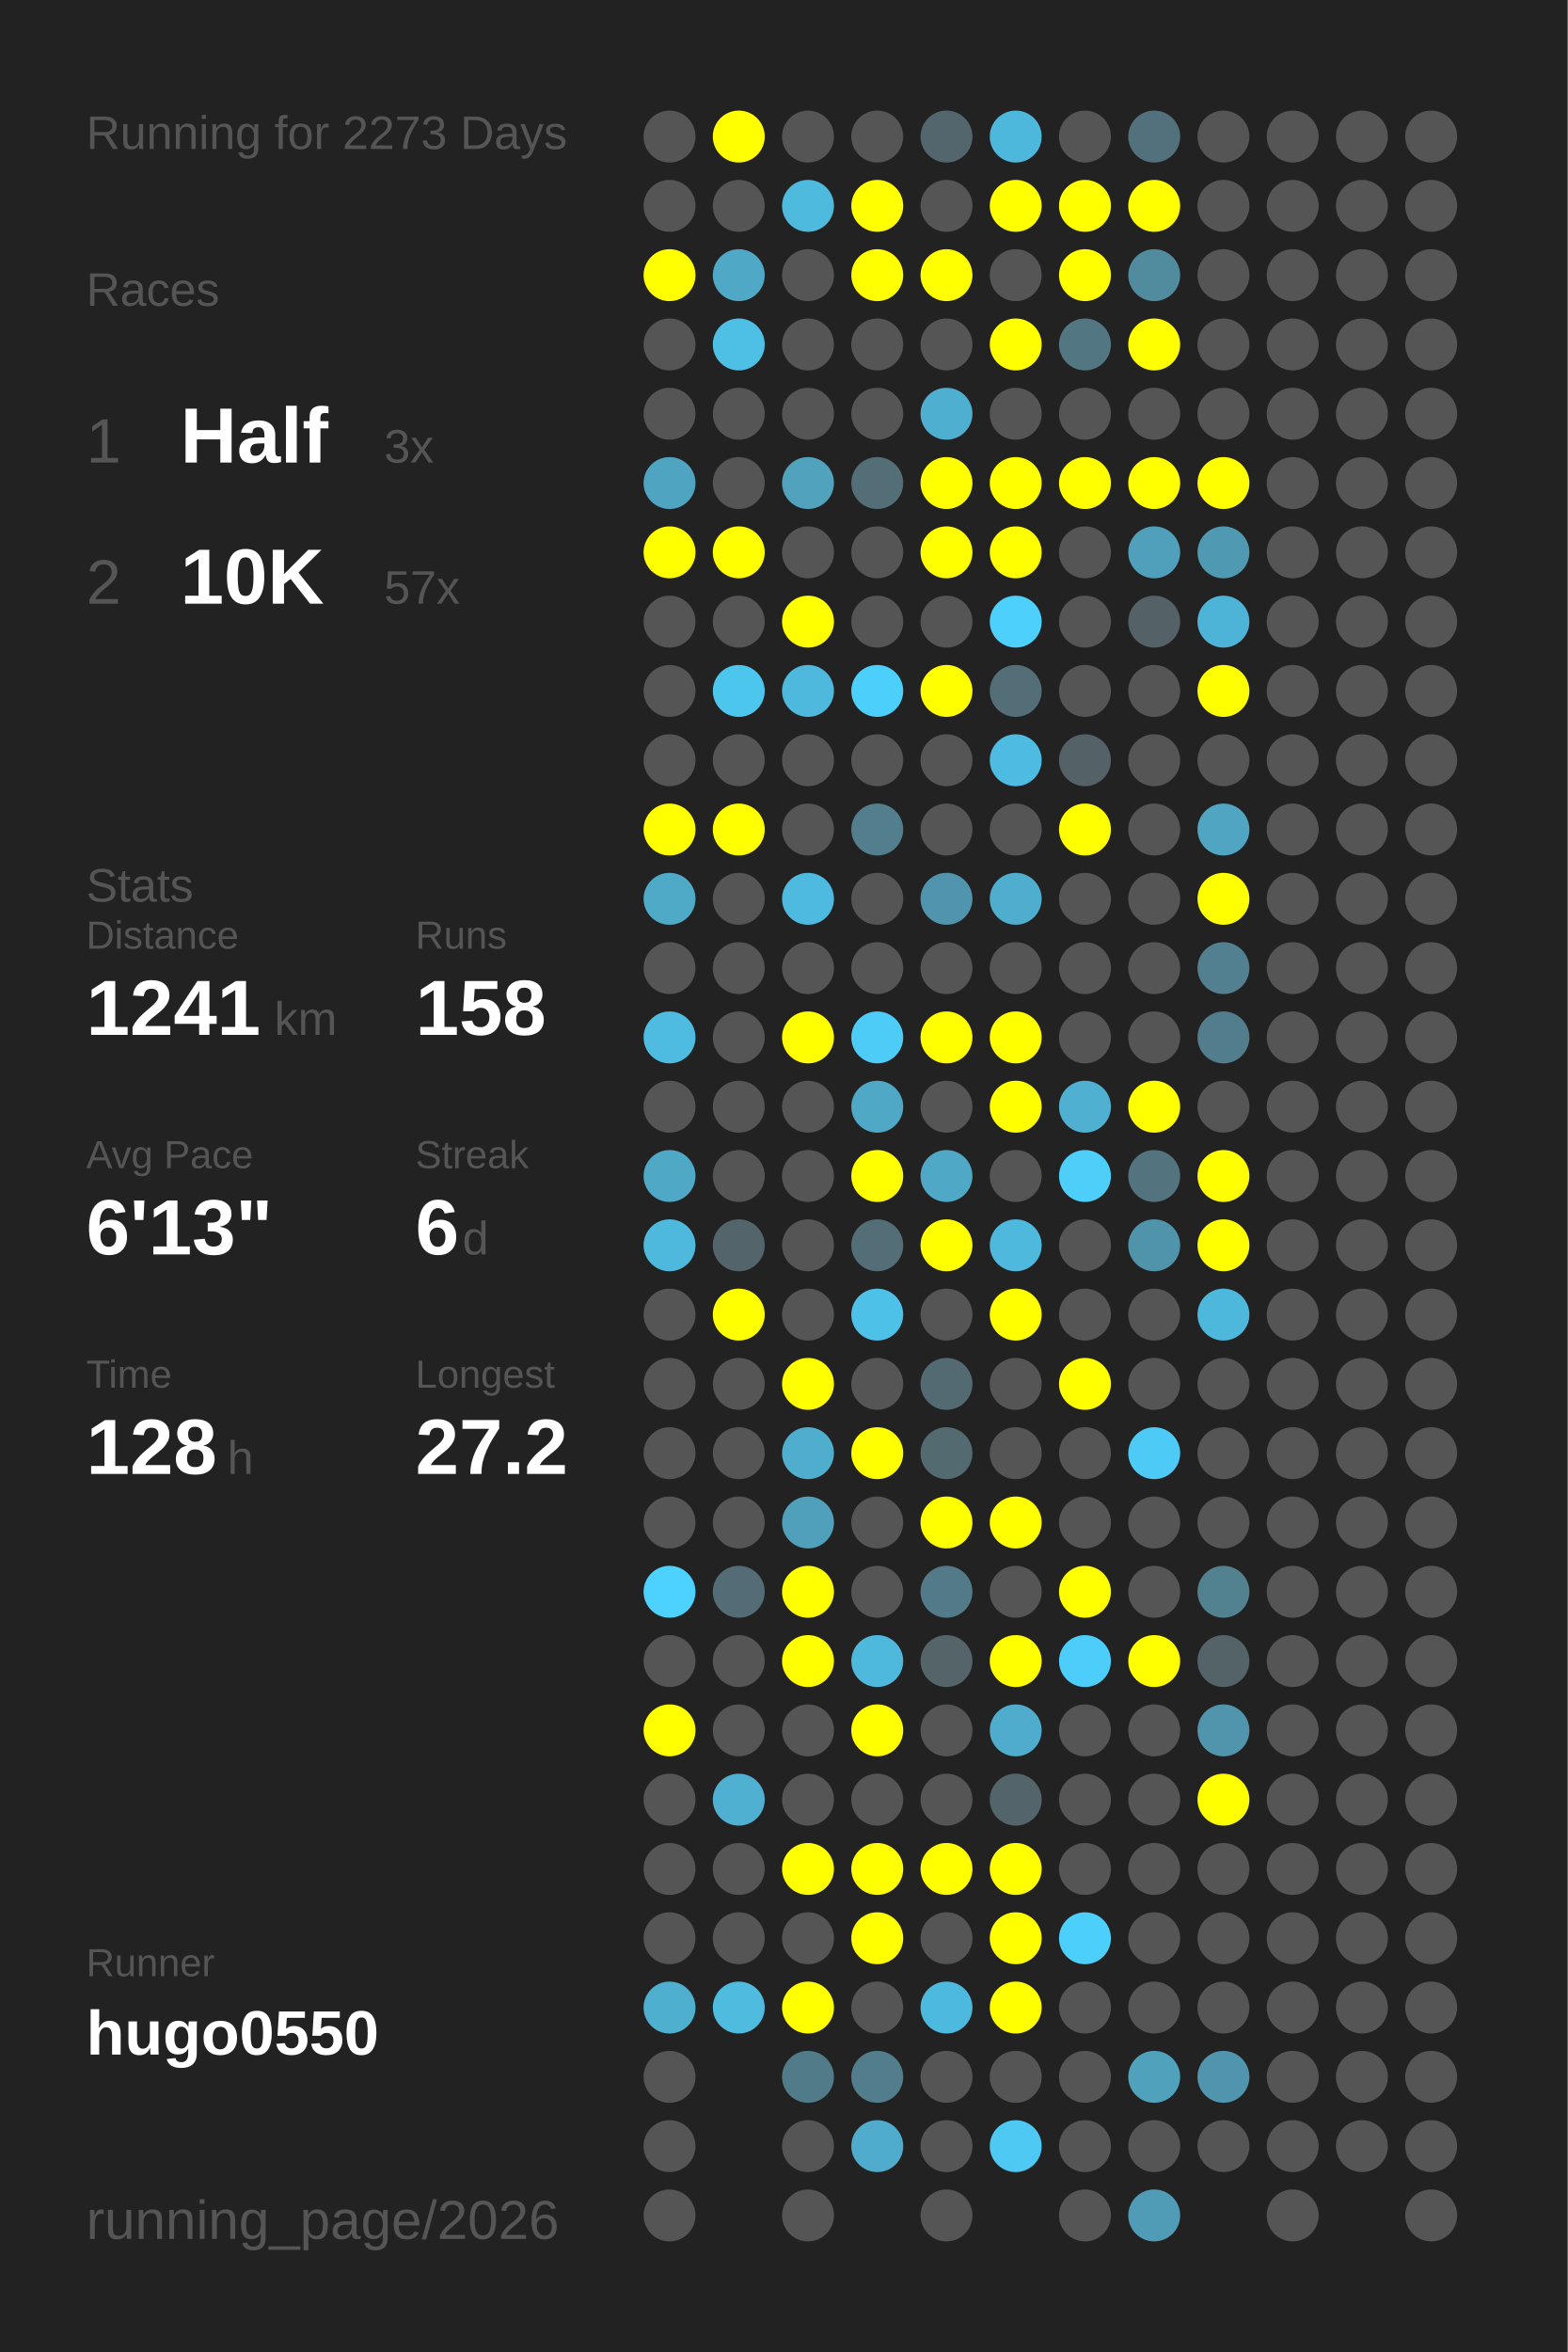
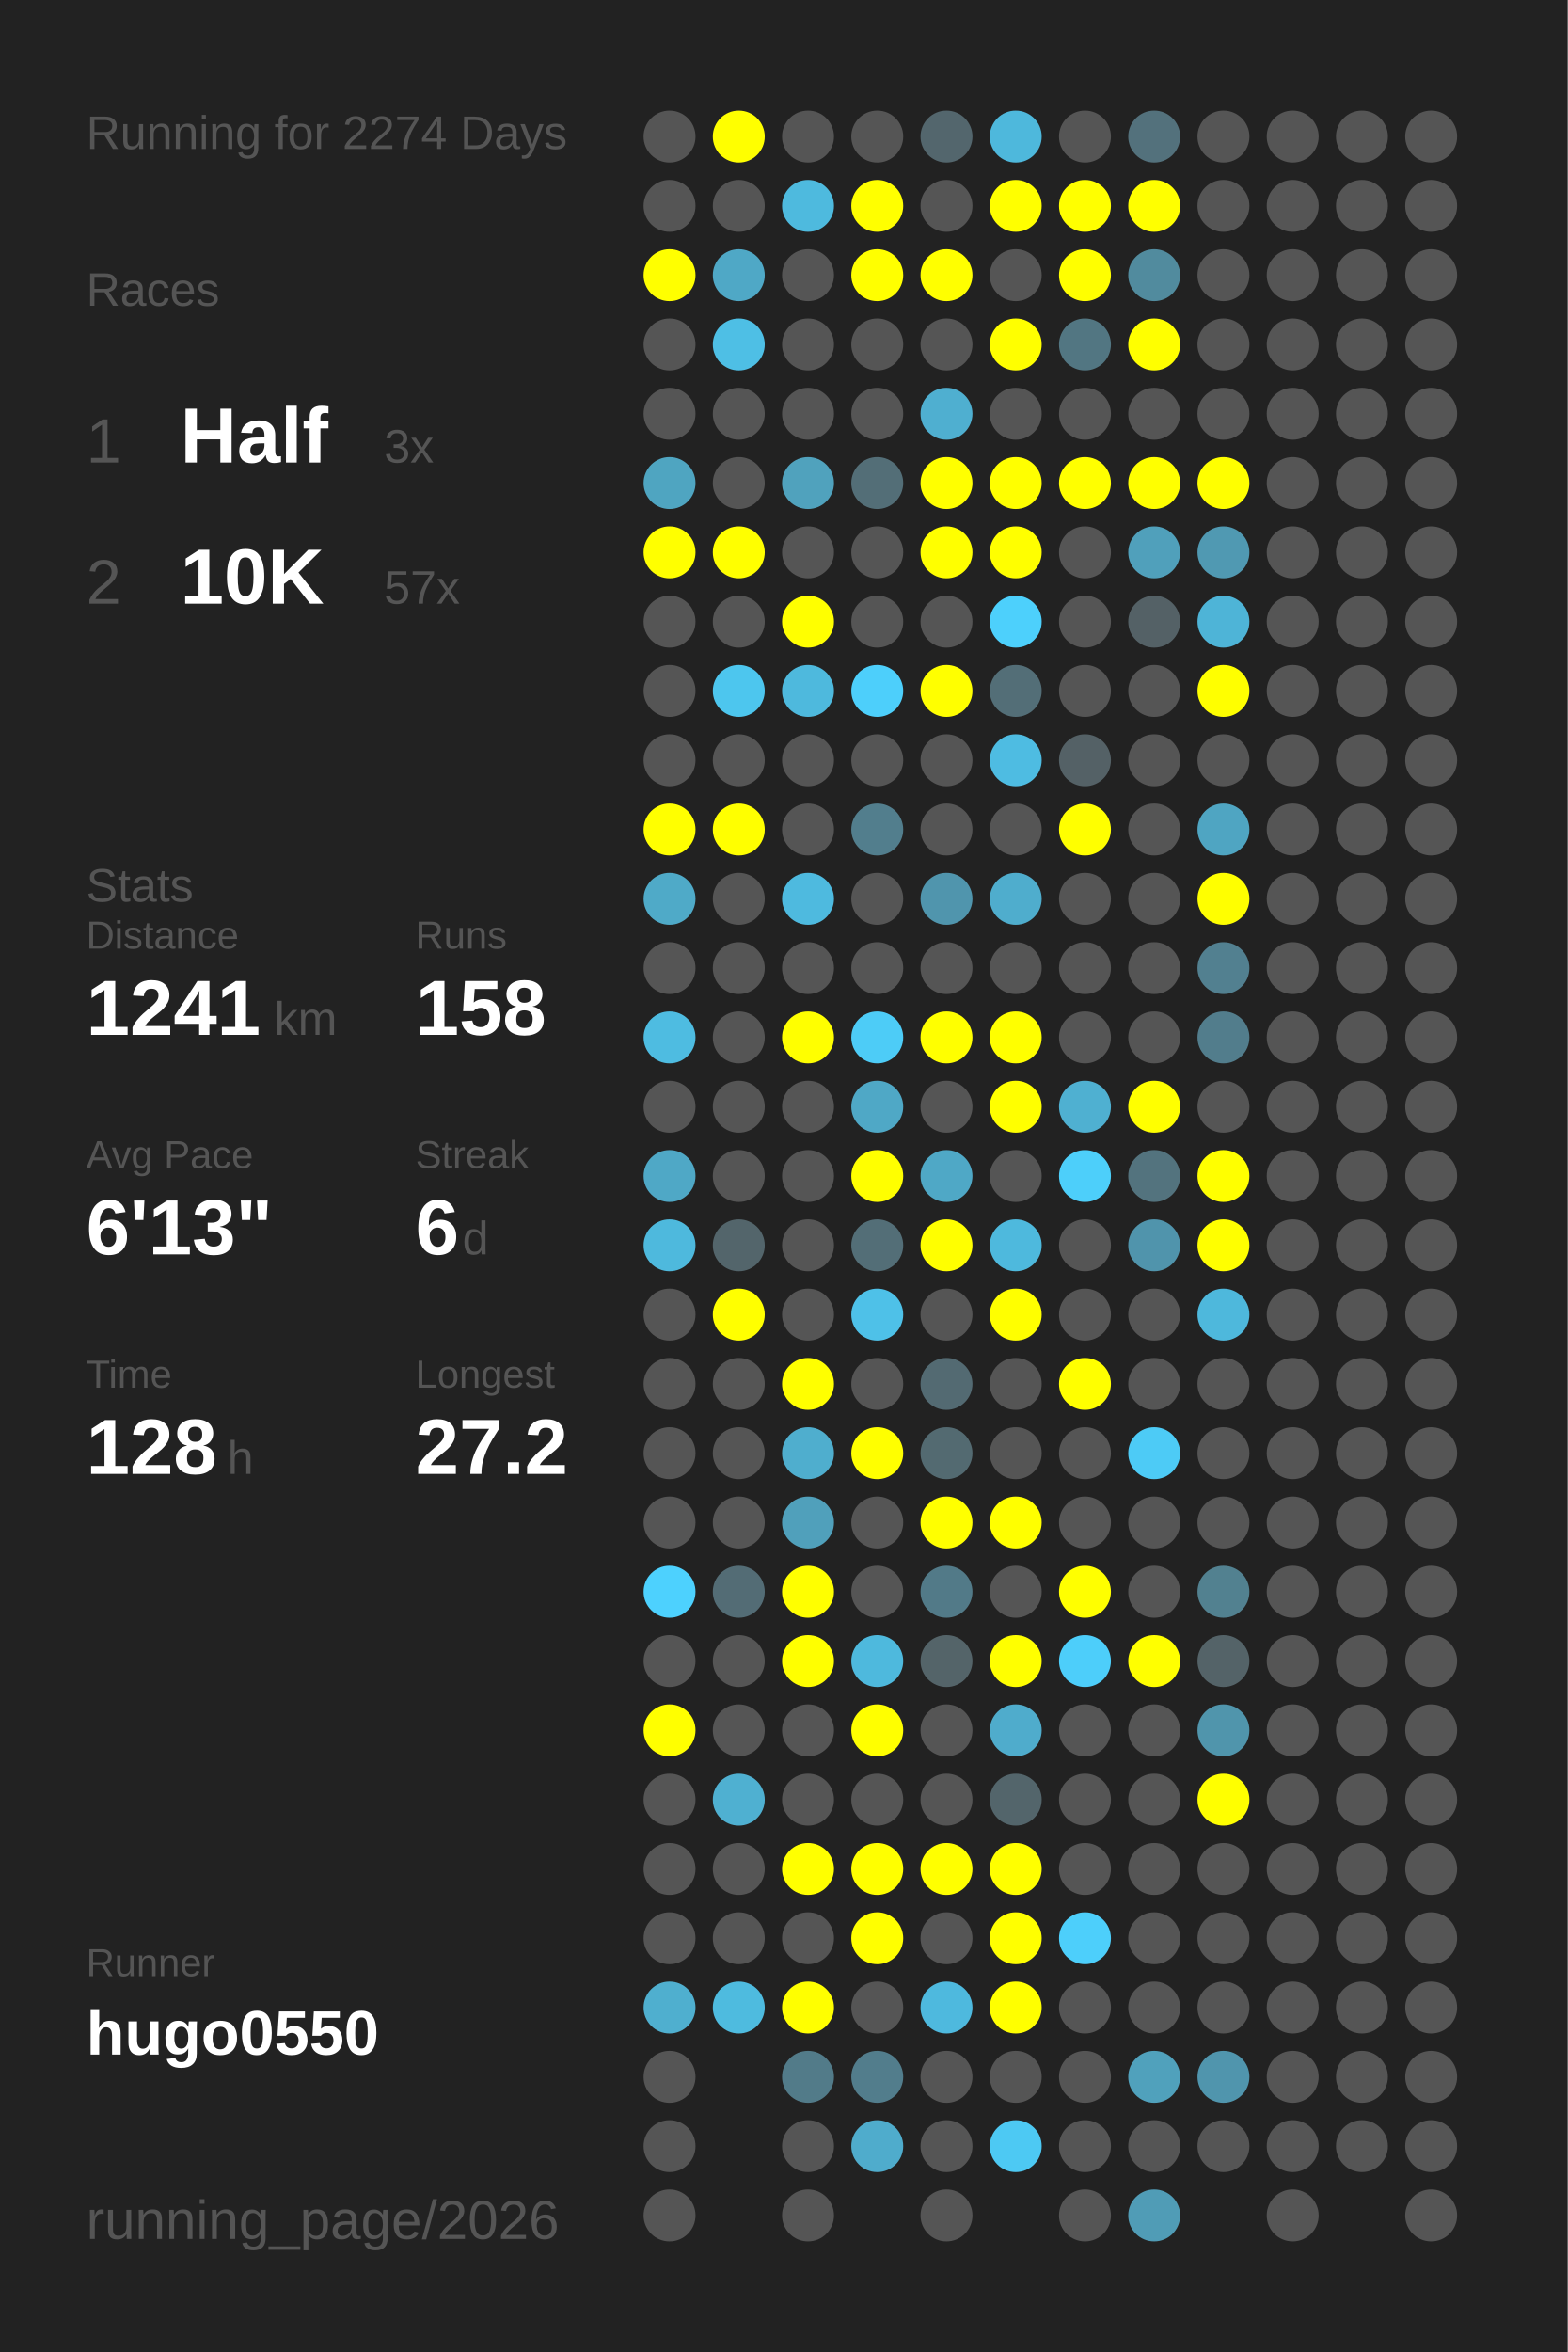
<svg xmlns="http://www.w3.org/2000/svg" baseProfile="full" height="300mm" version="1.1" viewBox="0,0,200,300" width="200mm">
  <defs />
  <rect fill="#222222" height="300" width="200" x="0" y="0" />
-   <text fill="#555555" style="font-size:6px; font-family:Arial;" x="11" y="19">Running for 2273 Days</text>
+   <text fill="#555555" style="font-size:6px; font-family:Arial;" x="11" y="19">Running for 2274 Days</text>
  <text fill="#555555" style="font-size:6px; font-family:Arial;" x="11" y="39">Races</text>
  <text fill="#555555" style="font-size:8px; font-family:Arial;" x="11" y="59">1</text>
  <text fill="#FFFFFF" style="font-size:10px; font-family:Arial; font-weight:bold;" x="23" y="59">Half</text>
  <text fill="#555555" style="font-size:6px; font-family:Arial;" x="49" y="59">3x</text>
  <text fill="#555555" style="font-size:8px; font-family:Arial;" x="11" y="77">2</text>
  <text fill="#FFFFFF" style="font-size:10px; font-family:Arial; font-weight:bold;" x="23" y="77">10K</text>
  <text fill="#555555" style="font-size:6px; font-family:Arial;" x="49" y="77">57x</text>
  <text fill="#555555" style="font-size:6px; font-family:Arial;" x="11" y="115">Stats</text>
  <text fill="#555555" style="font-size:5px; font-family:Arial;" x="11" y="121">Distance</text>
  <text fill="#FFFFFF" style="font-size:10px; font-family:Arial; font-weight:bold;" x="11" y="132">1241</text>
  <text fill="#555555" style="font-size:6px; font-family:Arial;" x="35" y="132">km</text>
  <text fill="#555555" style="font-size:5px; font-family:Arial;" x="53" y="121">Runs</text>
  <text fill="#FFFFFF" style="font-size:10px; font-family:Arial; font-weight:bold;" x="53" y="132">158</text>
  <text fill="#555555" style="font-size:5px; font-family:Arial;" x="11" y="149">Avg Pace</text>
  <text fill="#FFFFFF" style="font-size:10px; font-family:Arial; font-weight:bold;" x="11" y="160">6'13"</text>
  <text fill="#555555" style="font-size:5px; font-family:Arial;" x="53" y="149">Streak</text>
  <text fill="#FFFFFF" style="font-size:10px; font-family:Arial; font-weight:bold;" x="53" y="160">6</text>
  <text fill="#555555" style="font-size:6px; font-family:Arial;" x="59" y="160">d</text>
  <text fill="#555555" style="font-size:5px; font-family:Arial;" x="11" y="177">Time</text>
  <text fill="#FFFFFF" style="font-size:10px; font-family:Arial; font-weight:bold;" x="11" y="188">128</text>
  <text fill="#555555" style="font-size:6px; font-family:Arial;" x="29" y="188">h</text>
  <text fill="#555555" style="font-size:5px; font-family:Arial;" x="53" y="177">Longest</text>
  <text fill="#FFFFFF" style="font-size:10px; font-family:Arial; font-weight:bold;" x="53" y="188">27.2</text>
  <text fill="#555555" style="font-size:5px; font-family:Arial;" x="11" y="252.065">Runner</text>
  <text fill="#FFFFFF" style="font-size:8px; font-family:Arial; font-weight:bold;" x="11" y="262.065">hugo0550</text>
  <text fill="#555555" style="font-size:7px; font-family:Arial;" x="11" y="285.581">running_page/2026</text>
  <circle cx="85.417" cy="17.419" fill="#555555" r="3.312" />
  <circle cx="85.417" cy="26.258" fill="#555555" r="3.312" />
  <circle cx="85.417" cy="35.097" fill="#FFFF00" r="3.312" />
  <circle cx="85.417" cy="43.935" fill="#555555" r="3.312" />
  <circle cx="85.417" cy="52.774" fill="#555555" r="3.312" />
  <circle cx="85.417" cy="61.613" fill="#4fa5c1" r="3.312" />
  <circle cx="85.417" cy="70.452" fill="#FFFF00" r="3.312" />
  <circle cx="85.417" cy="79.29" fill="#555555" r="3.312" />
  <circle cx="85.417" cy="88.129" fill="#555555" r="3.312" />
  <circle cx="85.417" cy="96.968" fill="#555555" r="3.312" />
  <circle cx="85.417" cy="105.806" fill="#FFFF00" r="3.312" />
  <circle cx="85.417" cy="114.645" fill="#4faac8" r="3.312" />
  <circle cx="85.417" cy="123.484" fill="#555555" r="3.312" />
  <circle cx="85.417" cy="132.323" fill="#4ebce1" r="3.312" />
  <circle cx="85.417" cy="141.161" fill="#555555" r="3.312" />
  <circle cx="85.417" cy="150" fill="#4fa8c6" r="3.312" />
  <circle cx="85.417" cy="158.839" fill="#4eb9dd" r="3.312" />
  <circle cx="85.417" cy="167.677" fill="#555555" r="3.312" />
  <circle cx="85.417" cy="176.516" fill="#555555" r="3.312" />
  <circle cx="85.417" cy="185.355" fill="#555555" r="3.312" />
  <circle cx="85.417" cy="194.194" fill="#555555" r="3.312" />
  <circle cx="85.417" cy="203.032" fill="#4dd1fe" r="3.312" />
  <circle cx="85.417" cy="211.871" fill="#555555" r="3.312" />
  <circle cx="85.417" cy="220.71" fill="#FFFF00" r="3.312" />
  <circle cx="85.417" cy="229.548" fill="#555555" r="3.312" />
  <circle cx="85.417" cy="238.387" fill="#555555" r="3.312" />
  <circle cx="85.417" cy="247.226" fill="#555555" r="3.312" />
  <circle cx="85.417" cy="256.065" fill="#4fafcf" r="3.312" />
  <circle cx="85.417" cy="264.903" fill="#555555" r="3.312" />
  <circle cx="85.417" cy="273.742" fill="#555555" r="3.312" />
  <circle cx="85.417" cy="282.581" fill="#555555" r="3.312" />
  <circle cx="94.25" cy="17.419" fill="#FFFF00" r="3.312" />
  <circle cx="94.25" cy="26.258" fill="#555555" r="3.312" />
  <circle cx="94.25" cy="35.097" fill="#4fa8c6" r="3.312" />
  <circle cx="94.25" cy="43.935" fill="#4ebfe5" r="3.312" />
  <circle cx="94.25" cy="52.774" fill="#555555" r="3.312" />
  <circle cx="94.25" cy="61.613" fill="#555555" r="3.312" />
  <circle cx="94.25" cy="70.452" fill="#FFFF00" r="3.312" />
  <circle cx="94.25" cy="79.29" fill="#555555" r="3.312" />
  <circle cx="94.25" cy="88.129" fill="#4dc6ee" r="3.312" />
  <circle cx="94.25" cy="96.968" fill="#555555" r="3.312" />
  <circle cx="94.25" cy="105.806" fill="#FFFF00" r="3.312" />
  <circle cx="94.25" cy="114.645" fill="#555555" r="3.312" />
  <circle cx="94.25" cy="123.484" fill="#555555" r="3.312" />
  <circle cx="94.25" cy="132.323" fill="#555555" r="3.312" />
  <circle cx="94.25" cy="141.161" fill="#555555" r="3.312" />
  <circle cx="94.25" cy="150" fill="#555555" r="3.312" />
  <circle cx="94.25" cy="158.839" fill="#53656b" r="3.312" />
  <circle cx="94.25" cy="167.677" fill="#FFFF00" r="3.312" />
  <circle cx="94.25" cy="176.516" fill="#555555" r="3.312" />
  <circle cx="94.25" cy="185.355" fill="#555555" r="3.312" />
  <circle cx="94.25" cy="194.194" fill="#555555" r="3.312" />
  <circle cx="94.25" cy="203.032" fill="#536c75" r="3.312" />
  <circle cx="94.25" cy="211.871" fill="#555555" r="3.312" />
  <circle cx="94.25" cy="220.71" fill="#555555" r="3.312" />
  <circle cx="94.25" cy="229.548" fill="#4fb0d1" r="3.312" />
  <circle cx="94.25" cy="238.387" fill="#555555" r="3.312" />
  <circle cx="94.25" cy="247.226" fill="#555555" r="3.312" />
  <circle cx="94.25" cy="256.065" fill="#4ebbdf" r="3.312" />
  <circle cx="103.083" cy="17.419" fill="#555555" r="3.312" />
  <circle cx="103.083" cy="26.258" fill="#4ebade" r="3.312" />
  <circle cx="103.083" cy="35.097" fill="#555555" r="3.312" />
  <circle cx="103.083" cy="43.935" fill="#555555" r="3.312" />
  <circle cx="103.083" cy="52.774" fill="#555555" r="3.312" />
  <circle cx="103.083" cy="61.613" fill="#50a2bd" r="3.312" />
  <circle cx="103.083" cy="70.452" fill="#555555" r="3.312" />
  <circle cx="103.083" cy="79.29" fill="#FFFF00" r="3.312" />
  <circle cx="103.083" cy="88.129" fill="#4eb9dd" r="3.312" />
  <circle cx="103.083" cy="96.968" fill="#555555" r="3.312" />
  <circle cx="103.083" cy="105.806" fill="#555555" r="3.312" />
  <circle cx="103.083" cy="114.645" fill="#4ebadf" r="3.312" />
  <circle cx="103.083" cy="123.484" fill="#555555" r="3.312" />
  <circle cx="103.083" cy="132.323" fill="#FFFF00" r="3.312" />
  <circle cx="103.083" cy="141.161" fill="#555555" r="3.312" />
  <circle cx="103.083" cy="150" fill="#555555" r="3.312" />
  <circle cx="103.083" cy="158.839" fill="#555555" r="3.312" />
  <circle cx="103.083" cy="167.677" fill="#555555" r="3.312" />
  <circle cx="103.083" cy="176.516" fill="#FFFF00" r="3.312" />
  <circle cx="103.083" cy="185.355" fill="#4faece" r="3.312" />
  <circle cx="103.083" cy="194.194" fill="#50a0bb" r="3.312" />
  <circle cx="103.083" cy="203.032" fill="#FFFF00" r="3.312" />
  <circle cx="103.083" cy="211.871" fill="#FFFF00" r="3.312" />
  <circle cx="103.083" cy="220.71" fill="#555555" r="3.312" />
  <circle cx="103.083" cy="229.548" fill="#555555" r="3.312" />
  <circle cx="103.083" cy="238.387" fill="#FFFF00" r="3.312" />
  <circle cx="103.083" cy="247.226" fill="#555555" r="3.312" />
  <circle cx="103.083" cy="256.065" fill="#FFFF00" r="3.312" />
  <circle cx="103.083" cy="264.903" fill="#527b89" r="3.312" />
  <circle cx="103.083" cy="273.742" fill="#555555" r="3.312" />
  <circle cx="103.083" cy="282.581" fill="#555555" r="3.312" />
  <circle cx="111.917" cy="17.419" fill="#555555" r="3.312" />
  <circle cx="111.917" cy="26.258" fill="#FFFF00" r="3.312" />
  <circle cx="111.917" cy="35.097" fill="#FFFF00" r="3.312" />
  <circle cx="111.917" cy="43.935" fill="#555555" r="3.312" />
  <circle cx="111.917" cy="52.774" fill="#555555" r="3.312" />
  <circle cx="111.917" cy="61.613" fill="#536e77" r="3.312" />
  <circle cx="111.917" cy="70.452" fill="#555555" r="3.312" />
  <circle cx="111.917" cy="79.29" fill="#555555" r="3.312" />
  <circle cx="111.917" cy="88.129" fill="#4dcffb" r="3.312" />
  <circle cx="111.917" cy="96.968" fill="#555555" r="3.312" />
  <circle cx="111.917" cy="105.806" fill="#527e8d" r="3.312" />
  <circle cx="111.917" cy="114.645" fill="#555555" r="3.312" />
  <circle cx="111.917" cy="123.484" fill="#555555" r="3.312" />
  <circle cx="111.917" cy="132.323" fill="#4dccf7" r="3.312" />
  <circle cx="111.917" cy="141.161" fill="#4fa8c6" r="3.312" />
  <circle cx="111.917" cy="150" fill="#FFFF00" r="3.312" />
  <circle cx="111.917" cy="158.839" fill="#536e77" r="3.312" />
  <circle cx="111.917" cy="167.677" fill="#4ec1e8" r="3.312" />
  <circle cx="111.917" cy="176.516" fill="#555555" r="3.312" />
  <circle cx="111.917" cy="185.355" fill="#FFFF00" r="3.312" />
  <circle cx="111.917" cy="194.194" fill="#555555" r="3.312" />
  <circle cx="111.917" cy="203.032" fill="#555555" r="3.312" />
  <circle cx="111.917" cy="211.871" fill="#4eb9dd" r="3.312" />
  <circle cx="111.917" cy="220.71" fill="#FFFF00" r="3.312" />
  <circle cx="111.917" cy="229.548" fill="#555555" r="3.312" />
  <circle cx="111.917" cy="238.387" fill="#FFFF00" r="3.312" />
  <circle cx="111.917" cy="247.226" fill="#FFFF00" r="3.312" />
  <circle cx="111.917" cy="256.065" fill="#555555" r="3.312" />
  <circle cx="111.917" cy="264.903" fill="#527d8c" r="3.312" />
  <circle cx="111.917" cy="273.742" fill="#4faccc" r="3.312" />
  <circle cx="120.75" cy="17.419" fill="#53666d" r="3.312" />
  <circle cx="120.75" cy="26.258" fill="#555555" r="3.312" />
  <circle cx="120.75" cy="35.097" fill="#FFFF00" r="3.312" />
  <circle cx="120.75" cy="43.935" fill="#555555" r="3.312" />
  <circle cx="120.75" cy="52.774" fill="#4fafd0" r="3.312" />
  <circle cx="120.75" cy="61.613" fill="#FFFF00" r="3.312" />
  <circle cx="120.75" cy="70.452" fill="#FFFF00" r="3.312" />
  <circle cx="120.75" cy="79.29" fill="#555555" r="3.312" />
  <circle cx="120.75" cy="88.129" fill="#FFFF00" r="3.312" />
  <circle cx="120.75" cy="96.968" fill="#555555" r="3.312" />
  <circle cx="120.75" cy="105.806" fill="#555555" r="3.312" />
  <circle cx="120.75" cy="114.645" fill="#5095ad" r="3.312" />
  <circle cx="120.75" cy="123.484" fill="#555555" r="3.312" />
  <circle cx="120.75" cy="132.323" fill="#FFFF00" r="3.312" />
  <circle cx="120.75" cy="141.161" fill="#555555" r="3.312" />
  <circle cx="120.75" cy="150" fill="#4fa8c6" r="3.312" />
  <circle cx="120.75" cy="158.839" fill="#FFFF00" r="3.312" />
  <circle cx="120.75" cy="167.677" fill="#555555" r="3.312" />
  <circle cx="120.75" cy="176.516" fill="#536a72" r="3.312" />
  <circle cx="120.75" cy="185.355" fill="#536a71" r="3.312" />
  <circle cx="120.75" cy="194.194" fill="#FFFF00" r="3.312" />
  <circle cx="120.75" cy="203.032" fill="#527a88" r="3.312" />
  <circle cx="120.75" cy="211.871" fill="#546469" r="3.312" />
  <circle cx="120.75" cy="220.71" fill="#555555" r="3.312" />
  <circle cx="120.75" cy="229.548" fill="#555555" r="3.312" />
  <circle cx="120.75" cy="238.387" fill="#FFFF00" r="3.312" />
  <circle cx="120.75" cy="247.226" fill="#555555" r="3.312" />
  <circle cx="120.75" cy="256.065" fill="#4eb9de" r="3.312" />
  <circle cx="120.75" cy="264.903" fill="#555555" r="3.312" />
  <circle cx="120.75" cy="273.742" fill="#555555" r="3.312" />
  <circle cx="120.75" cy="282.581" fill="#555555" r="3.312" />
  <circle cx="129.583" cy="17.419" fill="#4eb8dc" r="3.312" />
  <circle cx="129.583" cy="26.258" fill="#FFFF00" r="3.312" />
  <circle cx="129.583" cy="35.097" fill="#555555" r="3.312" />
  <circle cx="129.583" cy="43.935" fill="#FFFF00" r="3.312" />
  <circle cx="129.583" cy="52.774" fill="#555555" r="3.312" />
  <circle cx="129.583" cy="61.613" fill="#FFFF00" r="3.312" />
  <circle cx="129.583" cy="70.452" fill="#FFFF00" r="3.312" />
  <circle cx="129.583" cy="79.29" fill="#4dd0fc" r="3.312" />
  <circle cx="129.583" cy="88.129" fill="#536e77" r="3.312" />
  <circle cx="129.583" cy="96.968" fill="#4ebce2" r="3.312" />
  <circle cx="129.583" cy="105.806" fill="#555555" r="3.312" />
  <circle cx="129.583" cy="114.645" fill="#4fadcd" r="3.312" />
  <circle cx="129.583" cy="123.484" fill="#555555" r="3.312" />
  <circle cx="129.583" cy="132.323" fill="#FFFF00" r="3.312" />
  <circle cx="129.583" cy="141.161" fill="#FFFF00" r="3.312" />
  <circle cx="129.583" cy="150" fill="#555555" r="3.312" />
  <circle cx="129.583" cy="158.839" fill="#4eb9dd" r="3.312" />
  <circle cx="129.583" cy="167.677" fill="#FFFF00" r="3.312" />
  <circle cx="129.583" cy="176.516" fill="#555555" r="3.312" />
  <circle cx="129.583" cy="185.355" fill="#555555" r="3.312" />
  <circle cx="129.583" cy="194.194" fill="#FFFF00" r="3.312" />
  <circle cx="129.583" cy="203.032" fill="#555555" r="3.312" />
  <circle cx="129.583" cy="211.871" fill="#FFFF00" r="3.312" />
  <circle cx="129.583" cy="220.71" fill="#4faccc" r="3.312" />
  <circle cx="129.583" cy="229.548" fill="#53656b" r="3.312" />
  <circle cx="129.583" cy="238.387" fill="#FFFF00" r="3.312" />
  <circle cx="129.583" cy="247.226" fill="#FFFF00" r="3.312" />
  <circle cx="129.583" cy="256.065" fill="#FFFF00" r="3.312" />
  <circle cx="129.583" cy="264.903" fill="#555555" r="3.312" />
  <circle cx="129.583" cy="273.742" fill="#4dc9f3" r="3.312" />
  <circle cx="138.417" cy="17.419" fill="#555555" r="3.312" />
  <circle cx="138.417" cy="26.258" fill="#FFFF00" r="3.312" />
  <circle cx="138.417" cy="35.097" fill="#FFFF00" r="3.312" />
  <circle cx="138.417" cy="43.935" fill="#527682" r="3.312" />
  <circle cx="138.417" cy="52.774" fill="#555555" r="3.312" />
  <circle cx="138.417" cy="61.613" fill="#FFFF00" r="3.312" />
  <circle cx="138.417" cy="70.452" fill="#555555" r="3.312" />
  <circle cx="138.417" cy="79.29" fill="#555555" r="3.312" />
  <circle cx="138.417" cy="88.129" fill="#555555" r="3.312" />
  <circle cx="138.417" cy="96.968" fill="#546166" r="3.312" />
  <circle cx="138.417" cy="105.806" fill="#FFFF00" r="3.312" />
  <circle cx="138.417" cy="114.645" fill="#555555" r="3.312" />
  <circle cx="138.417" cy="123.484" fill="#555555" r="3.312" />
  <circle cx="138.417" cy="132.323" fill="#555555" r="3.312" />
  <circle cx="138.417" cy="141.161" fill="#4fb0d1" r="3.312" />
  <circle cx="138.417" cy="150" fill="#4dcffa" r="3.312" />
  <circle cx="138.417" cy="158.839" fill="#555555" r="3.312" />
  <circle cx="138.417" cy="167.677" fill="#555555" r="3.312" />
  <circle cx="138.417" cy="176.516" fill="#FFFF00" r="3.312" />
  <circle cx="138.417" cy="185.355" fill="#555555" r="3.312" />
  <circle cx="138.417" cy="194.194" fill="#555555" r="3.312" />
  <circle cx="138.417" cy="203.032" fill="#FFFF00" r="3.312" />
  <circle cx="138.417" cy="211.871" fill="#4dcefa" r="3.312" />
  <circle cx="138.417" cy="220.71" fill="#555555" r="3.312" />
  <circle cx="138.417" cy="229.548" fill="#555555" r="3.312" />
  <circle cx="138.417" cy="238.387" fill="#555555" r="3.312" />
  <circle cx="138.417" cy="247.226" fill="#4dcffb" r="3.312" />
  <circle cx="138.417" cy="256.065" fill="#555555" r="3.312" />
  <circle cx="138.417" cy="264.903" fill="#555555" r="3.312" />
  <circle cx="138.417" cy="273.742" fill="#555555" r="3.312" />
  <circle cx="138.417" cy="282.581" fill="#555555" r="3.312" />
  <circle cx="147.25" cy="17.419" fill="#53717c" r="3.312" />
  <circle cx="147.25" cy="26.258" fill="#FFFF00" r="3.312" />
  <circle cx="147.25" cy="35.097" fill="#518b9e" r="3.312" />
  <circle cx="147.25" cy="43.935" fill="#FFFF00" r="3.312" />
  <circle cx="147.25" cy="52.774" fill="#555555" r="3.312" />
  <circle cx="147.25" cy="61.613" fill="#FFFF00" r="3.312" />
  <circle cx="147.25" cy="70.452" fill="#50a0bb" r="3.312" />
  <circle cx="147.25" cy="79.29" fill="#546166" r="3.312" />
  <circle cx="147.25" cy="88.129" fill="#555555" r="3.312" />
  <circle cx="147.25" cy="96.968" fill="#555555" r="3.312" />
  <circle cx="147.25" cy="105.806" fill="#555555" r="3.312" />
  <circle cx="147.25" cy="114.645" fill="#555555" r="3.312" />
  <circle cx="147.25" cy="123.484" fill="#555555" r="3.312" />
  <circle cx="147.25" cy="132.323" fill="#555555" r="3.312" />
  <circle cx="147.25" cy="141.161" fill="#FFFF00" r="3.312" />
  <circle cx="147.25" cy="150" fill="#53737e" r="3.312" />
  <circle cx="147.25" cy="158.839" fill="#5094ac" r="3.312" />
  <circle cx="147.25" cy="167.677" fill="#555555" r="3.312" />
  <circle cx="147.25" cy="176.516" fill="#555555" r="3.312" />
  <circle cx="147.25" cy="185.355" fill="#4dcbf6" r="3.312" />
  <circle cx="147.25" cy="194.194" fill="#555555" r="3.312" />
  <circle cx="147.25" cy="203.032" fill="#555555" r="3.312" />
  <circle cx="147.25" cy="211.871" fill="#FFFF00" r="3.312" />
  <circle cx="147.25" cy="220.71" fill="#555555" r="3.312" />
  <circle cx="147.25" cy="229.548" fill="#555555" r="3.312" />
  <circle cx="147.25" cy="238.387" fill="#555555" r="3.312" />
  <circle cx="147.25" cy="247.226" fill="#555555" r="3.312" />
  <circle cx="147.25" cy="256.065" fill="#555555" r="3.312" />
  <circle cx="147.25" cy="264.903" fill="#50a1bc" r="3.312" />
  <circle cx="147.25" cy="273.742" fill="#555555" r="3.312" />
  <circle cx="147.25" cy="282.581" fill="#509cb6" r="3.312" />
  <circle cx="156.083" cy="17.419" fill="#555555" r="3.312" />
  <circle cx="156.083" cy="26.258" fill="#555555" r="3.312" />
  <circle cx="156.083" cy="35.097" fill="#555555" r="3.312" />
  <circle cx="156.083" cy="43.935" fill="#555555" r="3.312" />
  <circle cx="156.083" cy="52.774" fill="#555555" r="3.312" />
  <circle cx="156.083" cy="61.613" fill="#FFFF00" r="3.312" />
  <circle cx="156.083" cy="70.452" fill="#5099b2" r="3.312" />
  <circle cx="156.083" cy="79.29" fill="#4eb4d7" r="3.312" />
  <circle cx="156.083" cy="88.129" fill="#FFFF00" r="3.312" />
  <circle cx="156.083" cy="96.968" fill="#555555" r="3.312" />
  <circle cx="156.083" cy="105.806" fill="#4fa5c2" r="3.312" />
  <circle cx="156.083" cy="114.645" fill="#FFFF00" r="3.312" />
  <circle cx="156.083" cy="123.484" fill="#528090" r="3.312" />
  <circle cx="156.083" cy="132.323" fill="#527d8c" r="3.312" />
  <circle cx="156.083" cy="141.161" fill="#555555" r="3.312" />
  <circle cx="156.083" cy="150" fill="#FFFF00" r="3.312" />
  <circle cx="156.083" cy="158.839" fill="#FFFF00" r="3.312" />
  <circle cx="156.083" cy="167.677" fill="#4eb8dc" r="3.312" />
  <circle cx="156.083" cy="176.516" fill="#555555" r="3.312" />
  <circle cx="156.083" cy="185.355" fill="#555555" r="3.312" />
  <circle cx="156.083" cy="194.194" fill="#555555" r="3.312" />
  <circle cx="156.083" cy="203.032" fill="#528190" r="3.312" />
  <circle cx="156.083" cy="211.871" fill="#546368" r="3.312" />
  <circle cx="156.083" cy="220.71" fill="#5095ac" r="3.312" />
  <circle cx="156.083" cy="229.548" fill="#FFFF00" r="3.312" />
  <circle cx="156.083" cy="238.387" fill="#555555" r="3.312" />
  <circle cx="156.083" cy="247.226" fill="#555555" r="3.312" />
  <circle cx="156.083" cy="256.065" fill="#555555" r="3.312" />
  <circle cx="156.083" cy="264.903" fill="#5095ad" r="3.312" />
  <circle cx="156.083" cy="273.742" fill="#555555" r="3.312" />
  <circle cx="164.917" cy="17.419" fill="#555555" r="3.312" />
  <circle cx="164.917" cy="26.258" fill="#555555" r="3.312" />
  <circle cx="164.917" cy="35.097" fill="#555555" r="3.312" />
  <circle cx="164.917" cy="43.935" fill="#555555" r="3.312" />
  <circle cx="164.917" cy="52.774" fill="#555555" r="3.312" />
  <circle cx="164.917" cy="61.613" fill="#555555" r="3.312" />
  <circle cx="164.917" cy="70.452" fill="#555555" r="3.312" />
  <circle cx="164.917" cy="79.29" fill="#555555" r="3.312" />
  <circle cx="164.917" cy="88.129" fill="#555555" r="3.312" />
  <circle cx="164.917" cy="96.968" fill="#555555" r="3.312" />
  <circle cx="164.917" cy="105.806" fill="#555555" r="3.312" />
  <circle cx="164.917" cy="114.645" fill="#555555" r="3.312" />
  <circle cx="164.917" cy="123.484" fill="#555555" r="3.312" />
  <circle cx="164.917" cy="132.323" fill="#555555" r="3.312" />
  <circle cx="164.917" cy="141.161" fill="#555555" r="3.312" />
  <circle cx="164.917" cy="150" fill="#555555" r="3.312" />
  <circle cx="164.917" cy="158.839" fill="#555555" r="3.312" />
  <circle cx="164.917" cy="167.677" fill="#555555" r="3.312" />
  <circle cx="164.917" cy="176.516" fill="#555555" r="3.312" />
  <circle cx="164.917" cy="185.355" fill="#555555" r="3.312" />
  <circle cx="164.917" cy="194.194" fill="#555555" r="3.312" />
  <circle cx="164.917" cy="203.032" fill="#555555" r="3.312" />
  <circle cx="164.917" cy="211.871" fill="#555555" r="3.312" />
  <circle cx="164.917" cy="220.71" fill="#555555" r="3.312" />
  <circle cx="164.917" cy="229.548" fill="#555555" r="3.312" />
  <circle cx="164.917" cy="238.387" fill="#555555" r="3.312" />
  <circle cx="164.917" cy="247.226" fill="#555555" r="3.312" />
  <circle cx="164.917" cy="256.065" fill="#555555" r="3.312" />
  <circle cx="164.917" cy="264.903" fill="#555555" r="3.312" />
  <circle cx="164.917" cy="273.742" fill="#555555" r="3.312" />
  <circle cx="164.917" cy="282.581" fill="#555555" r="3.312" />
  <circle cx="173.75" cy="17.419" fill="#555555" r="3.312" />
  <circle cx="173.75" cy="26.258" fill="#555555" r="3.312" />
  <circle cx="173.75" cy="35.097" fill="#555555" r="3.312" />
  <circle cx="173.75" cy="43.935" fill="#555555" r="3.312" />
  <circle cx="173.75" cy="52.774" fill="#555555" r="3.312" />
  <circle cx="173.75" cy="61.613" fill="#555555" r="3.312" />
  <circle cx="173.75" cy="70.452" fill="#555555" r="3.312" />
  <circle cx="173.75" cy="79.29" fill="#555555" r="3.312" />
  <circle cx="173.75" cy="88.129" fill="#555555" r="3.312" />
  <circle cx="173.75" cy="96.968" fill="#555555" r="3.312" />
  <circle cx="173.75" cy="105.806" fill="#555555" r="3.312" />
  <circle cx="173.75" cy="114.645" fill="#555555" r="3.312" />
  <circle cx="173.75" cy="123.484" fill="#555555" r="3.312" />
  <circle cx="173.75" cy="132.323" fill="#555555" r="3.312" />
  <circle cx="173.75" cy="141.161" fill="#555555" r="3.312" />
  <circle cx="173.75" cy="150" fill="#555555" r="3.312" />
  <circle cx="173.75" cy="158.839" fill="#555555" r="3.312" />
  <circle cx="173.75" cy="167.677" fill="#555555" r="3.312" />
  <circle cx="173.75" cy="176.516" fill="#555555" r="3.312" />
  <circle cx="173.75" cy="185.355" fill="#555555" r="3.312" />
  <circle cx="173.75" cy="194.194" fill="#555555" r="3.312" />
  <circle cx="173.75" cy="203.032" fill="#555555" r="3.312" />
  <circle cx="173.75" cy="211.871" fill="#555555" r="3.312" />
  <circle cx="173.75" cy="220.71" fill="#555555" r="3.312" />
  <circle cx="173.75" cy="229.548" fill="#555555" r="3.312" />
  <circle cx="173.75" cy="238.387" fill="#555555" r="3.312" />
  <circle cx="173.75" cy="247.226" fill="#555555" r="3.312" />
  <circle cx="173.75" cy="256.065" fill="#555555" r="3.312" />
  <circle cx="173.75" cy="264.903" fill="#555555" r="3.312" />
  <circle cx="173.75" cy="273.742" fill="#555555" r="3.312" />
  <circle cx="182.583" cy="17.419" fill="#555555" r="3.312" />
  <circle cx="182.583" cy="26.258" fill="#555555" r="3.312" />
  <circle cx="182.583" cy="35.097" fill="#555555" r="3.312" />
  <circle cx="182.583" cy="43.935" fill="#555555" r="3.312" />
  <circle cx="182.583" cy="52.774" fill="#555555" r="3.312" />
  <circle cx="182.583" cy="61.613" fill="#555555" r="3.312" />
  <circle cx="182.583" cy="70.452" fill="#555555" r="3.312" />
  <circle cx="182.583" cy="79.29" fill="#555555" r="3.312" />
  <circle cx="182.583" cy="88.129" fill="#555555" r="3.312" />
  <circle cx="182.583" cy="96.968" fill="#555555" r="3.312" />
  <circle cx="182.583" cy="105.806" fill="#555555" r="3.312" />
  <circle cx="182.583" cy="114.645" fill="#555555" r="3.312" />
  <circle cx="182.583" cy="123.484" fill="#555555" r="3.312" />
  <circle cx="182.583" cy="132.323" fill="#555555" r="3.312" />
  <circle cx="182.583" cy="141.161" fill="#555555" r="3.312" />
  <circle cx="182.583" cy="150" fill="#555555" r="3.312" />
  <circle cx="182.583" cy="158.839" fill="#555555" r="3.312" />
  <circle cx="182.583" cy="167.677" fill="#555555" r="3.312" />
  <circle cx="182.583" cy="176.516" fill="#555555" r="3.312" />
  <circle cx="182.583" cy="185.355" fill="#555555" r="3.312" />
  <circle cx="182.583" cy="194.194" fill="#555555" r="3.312" />
  <circle cx="182.583" cy="203.032" fill="#555555" r="3.312" />
  <circle cx="182.583" cy="211.871" fill="#555555" r="3.312" />
  <circle cx="182.583" cy="220.71" fill="#555555" r="3.312" />
  <circle cx="182.583" cy="229.548" fill="#555555" r="3.312" />
  <circle cx="182.583" cy="238.387" fill="#555555" r="3.312" />
  <circle cx="182.583" cy="247.226" fill="#555555" r="3.312" />
  <circle cx="182.583" cy="256.065" fill="#555555" r="3.312" />
  <circle cx="182.583" cy="264.903" fill="#555555" r="3.312" />
  <circle cx="182.583" cy="273.742" fill="#555555" r="3.312" />
  <circle cx="182.583" cy="282.581" fill="#555555" r="3.312" />
</svg>
